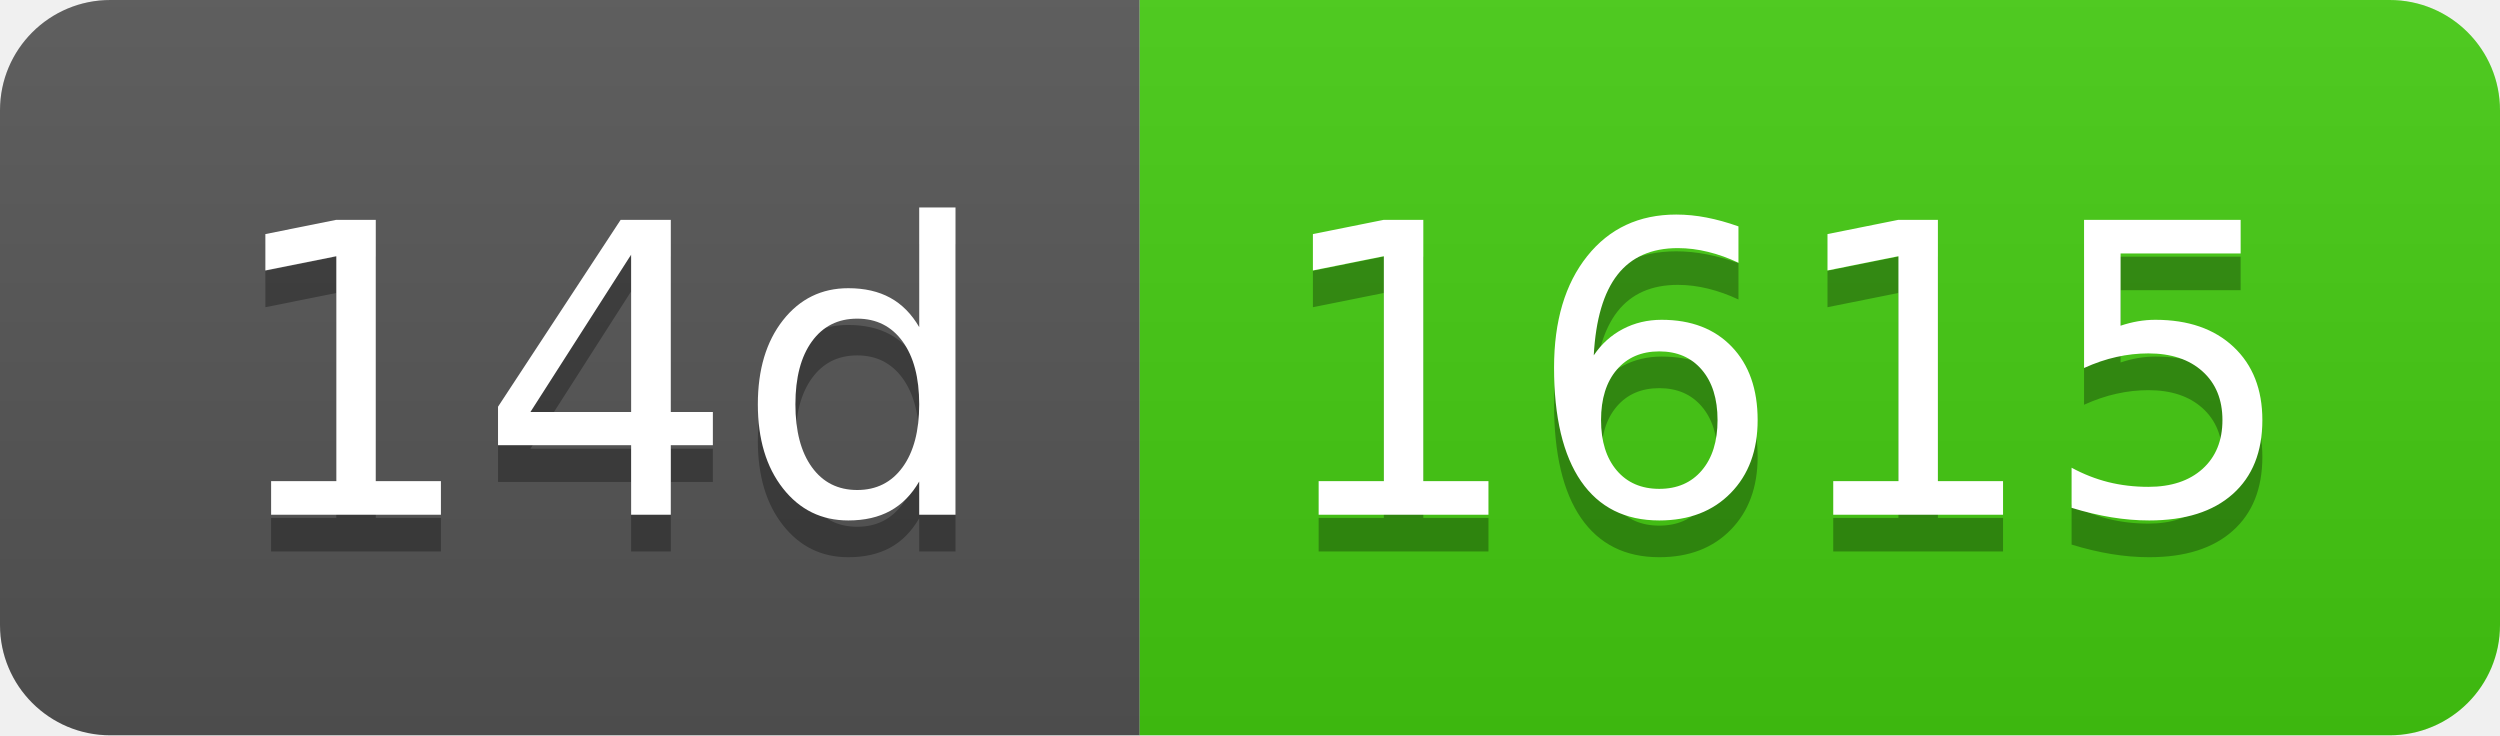
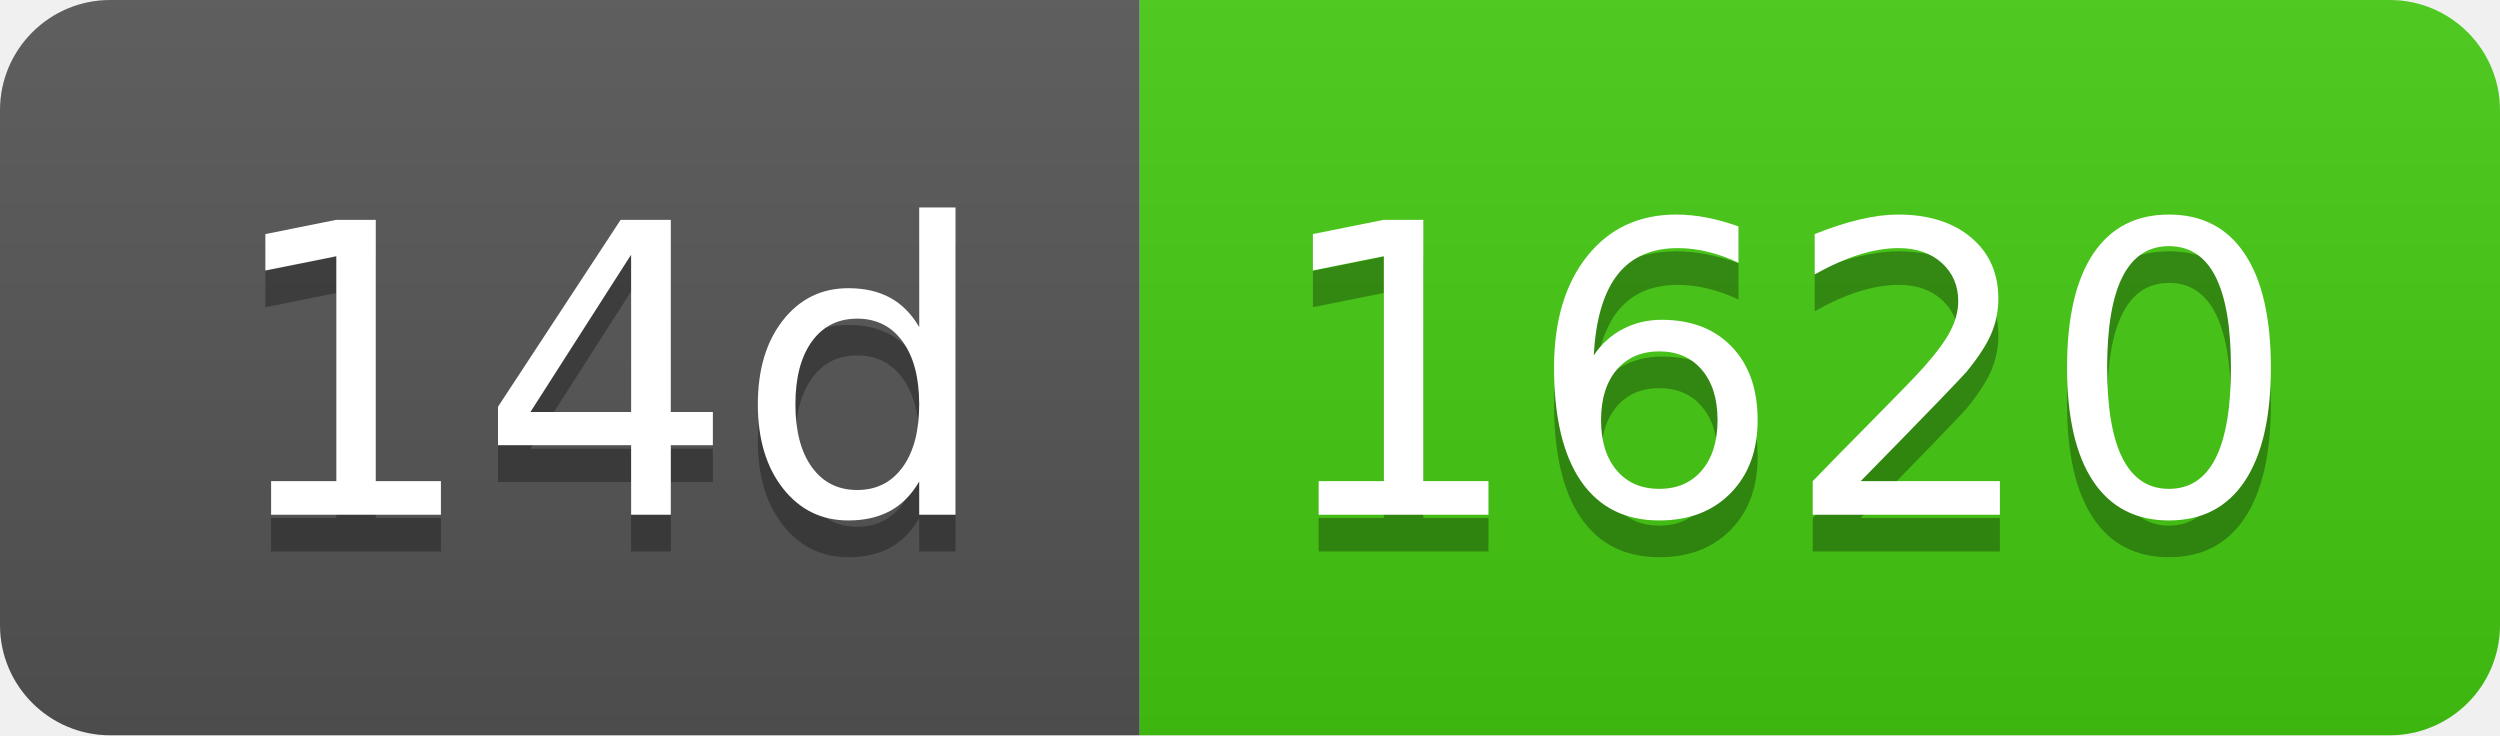
- <svg xmlns="http://www.w3.org/2000/svg" width="68" height="20" role="img" aria-label="14d: 1615">
+ <svg xmlns="http://www.w3.org/2000/svg" width="68" height="20" role="img" aria-label="14d: 1620">
  <linearGradient id="s" x2="0" y2="100%">
    <stop offset="0" stop-color="#bbb" stop-opacity=".1" />
    <stop offset="1" stop-opacity=".1" />
  </linearGradient>
  <clipPath id="r">
    <rect width="68" height="20" rx="3" fill="#fff" />
  </clipPath>
  <g clip-path="url(#r)">
    <rect width="31" height="20" fill="#555" />
    <rect x="31" width="37" height="20" fill="#4c1" />
    <rect width="68" height="20" fill="url(#s)" />
  </g>
  <g fill="#fff" text-anchor="middle" font-family="Verdana,Geneva,DejaVu Sans,sans-serif" text-rendering="geometricPrecision" font-size="110">
    <text aria-hidden="true" x="165" y="150" fill="#010101" fill-opacity=".3" transform="scale(.1)" textLength="210">14d</text>
    <text x="165" y="140" transform="scale(.1)" fill="#fff" textLength="210">14d</text>
-     <text aria-hidden="true" x="485" y="150" fill="#010101" fill-opacity=".3" transform="scale(.1)" textLength="270">1615</text>
-     <text x="485" y="140" transform="scale(.1)" fill="#fff" textLength="270">1615</text>
+     <text aria-hidden="true" x="485" y="150" fill="#010101" fill-opacity=".3" transform="scale(.1)" textLength="270">1620</text>
+     <text x="485" y="140" transform="scale(.1)" fill="#fff" textLength="270">1620</text>
  </g>
</svg>
